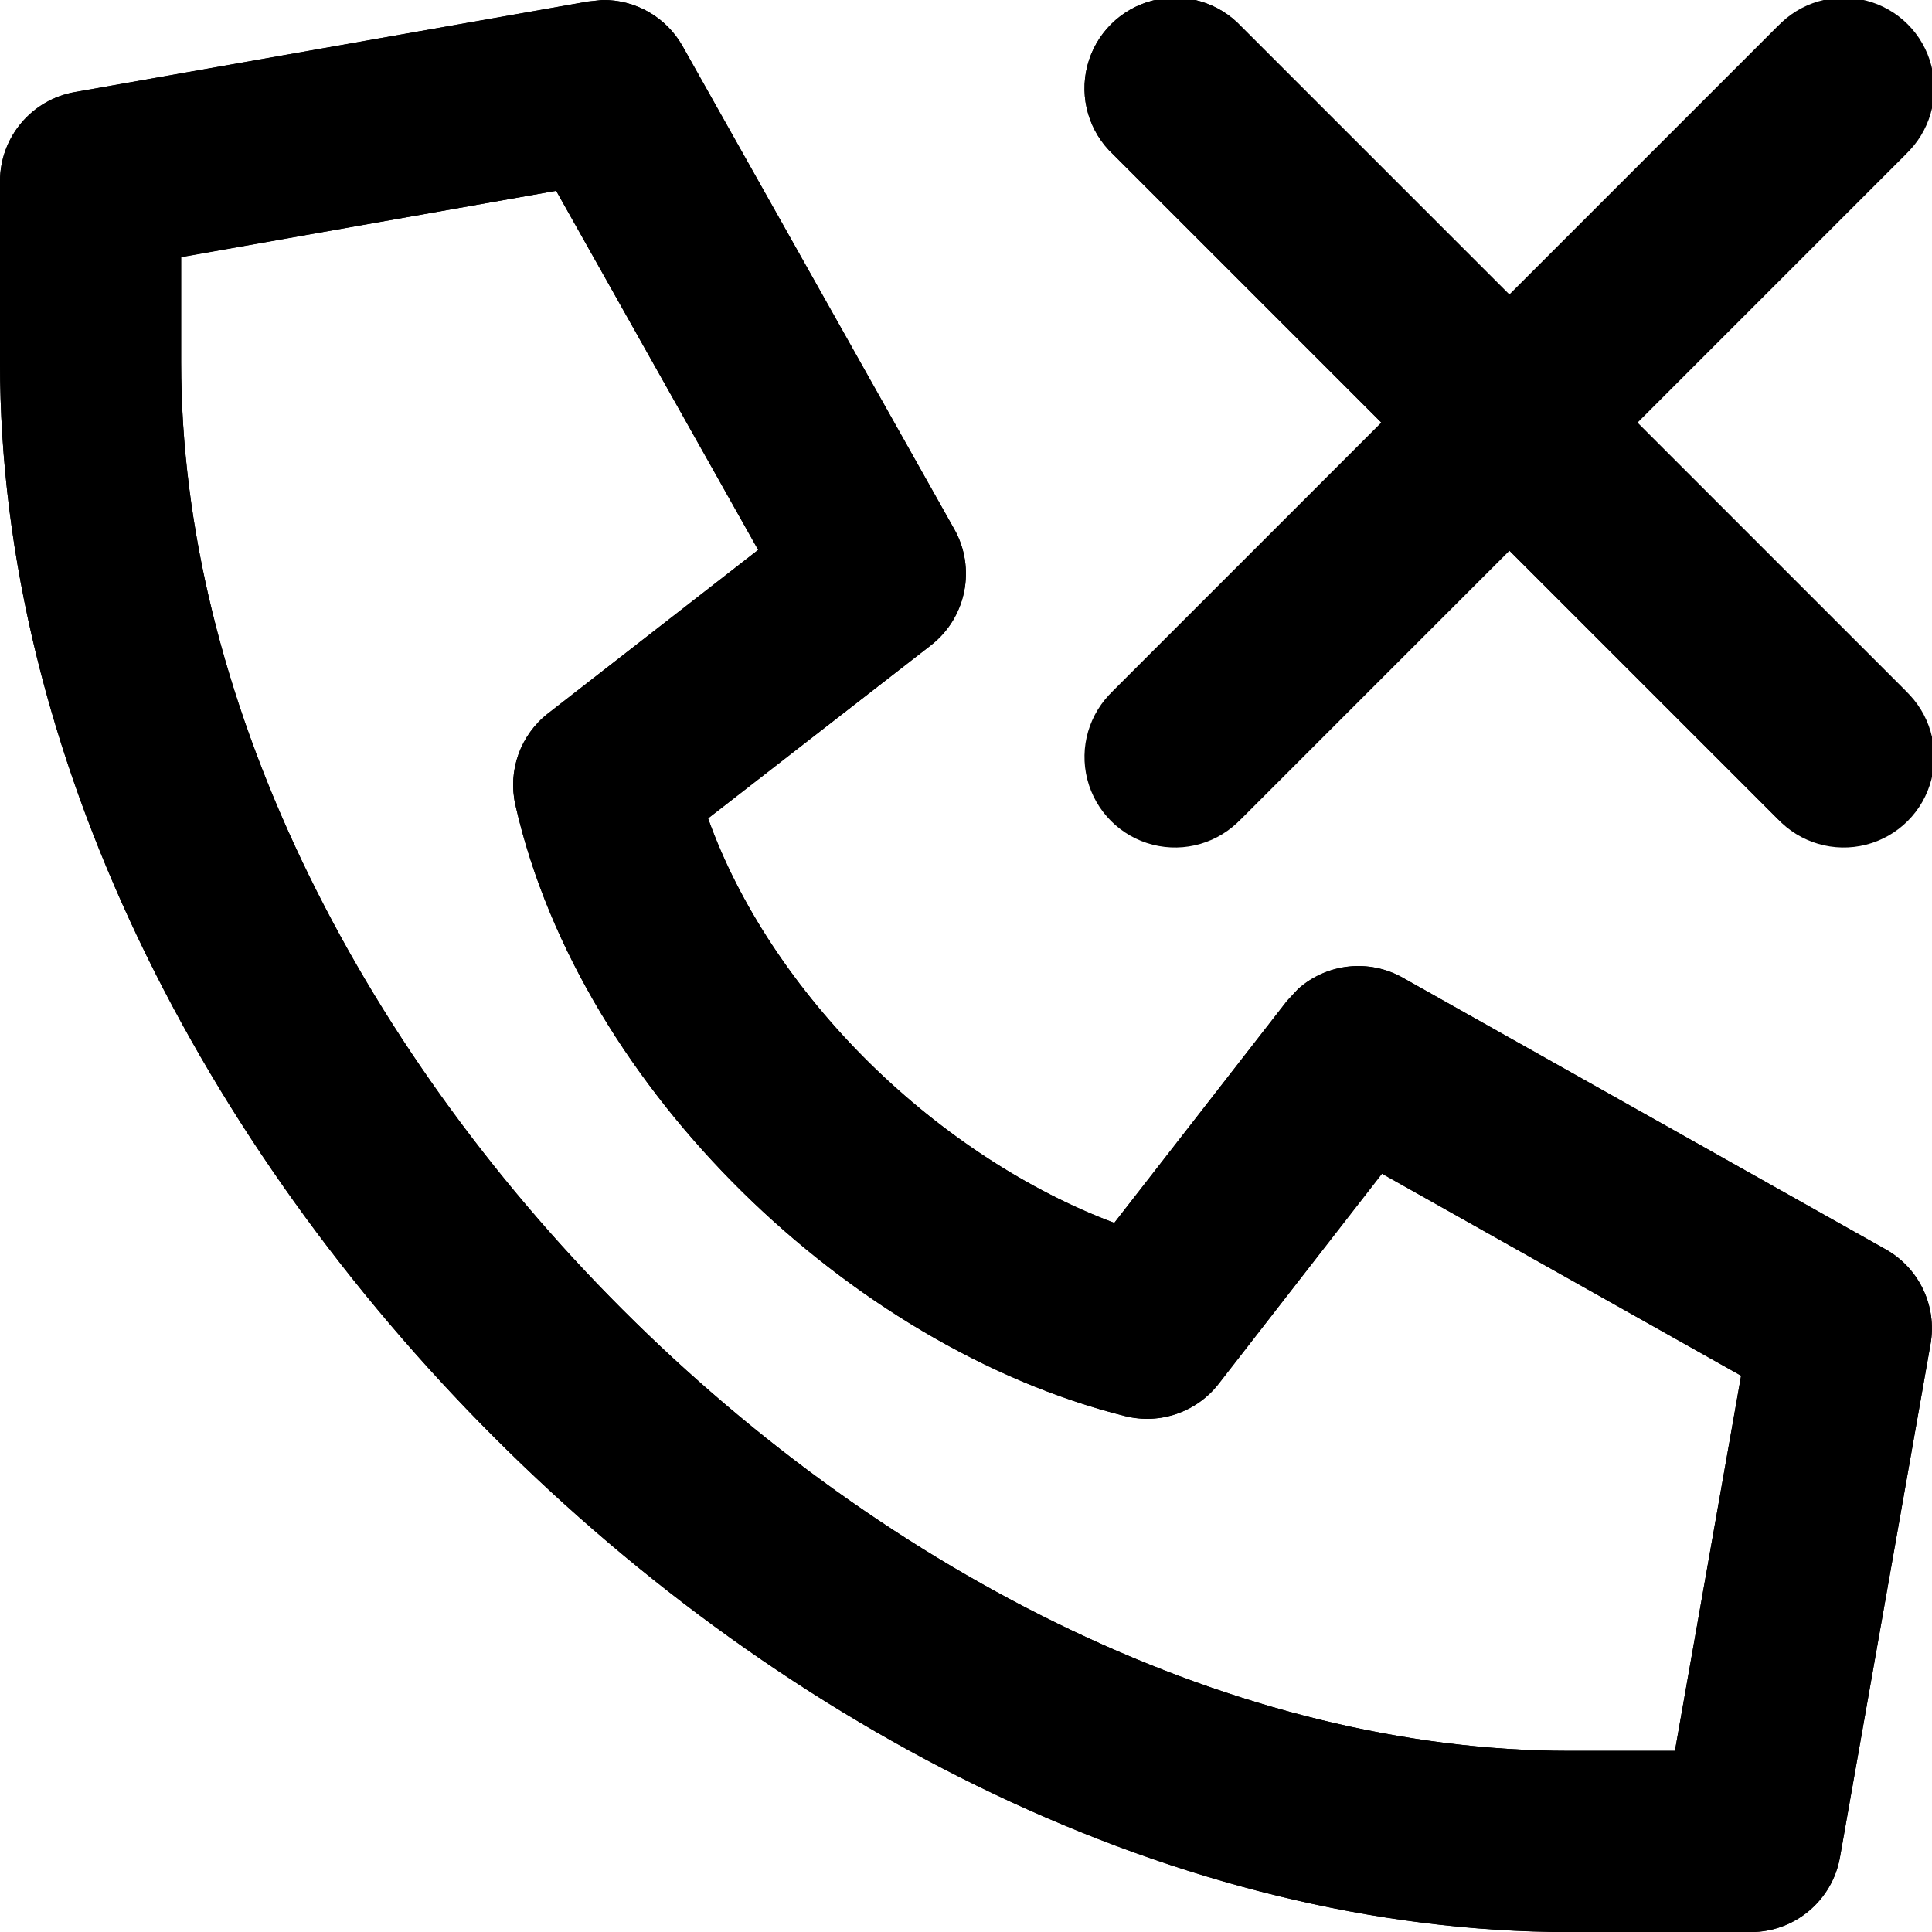
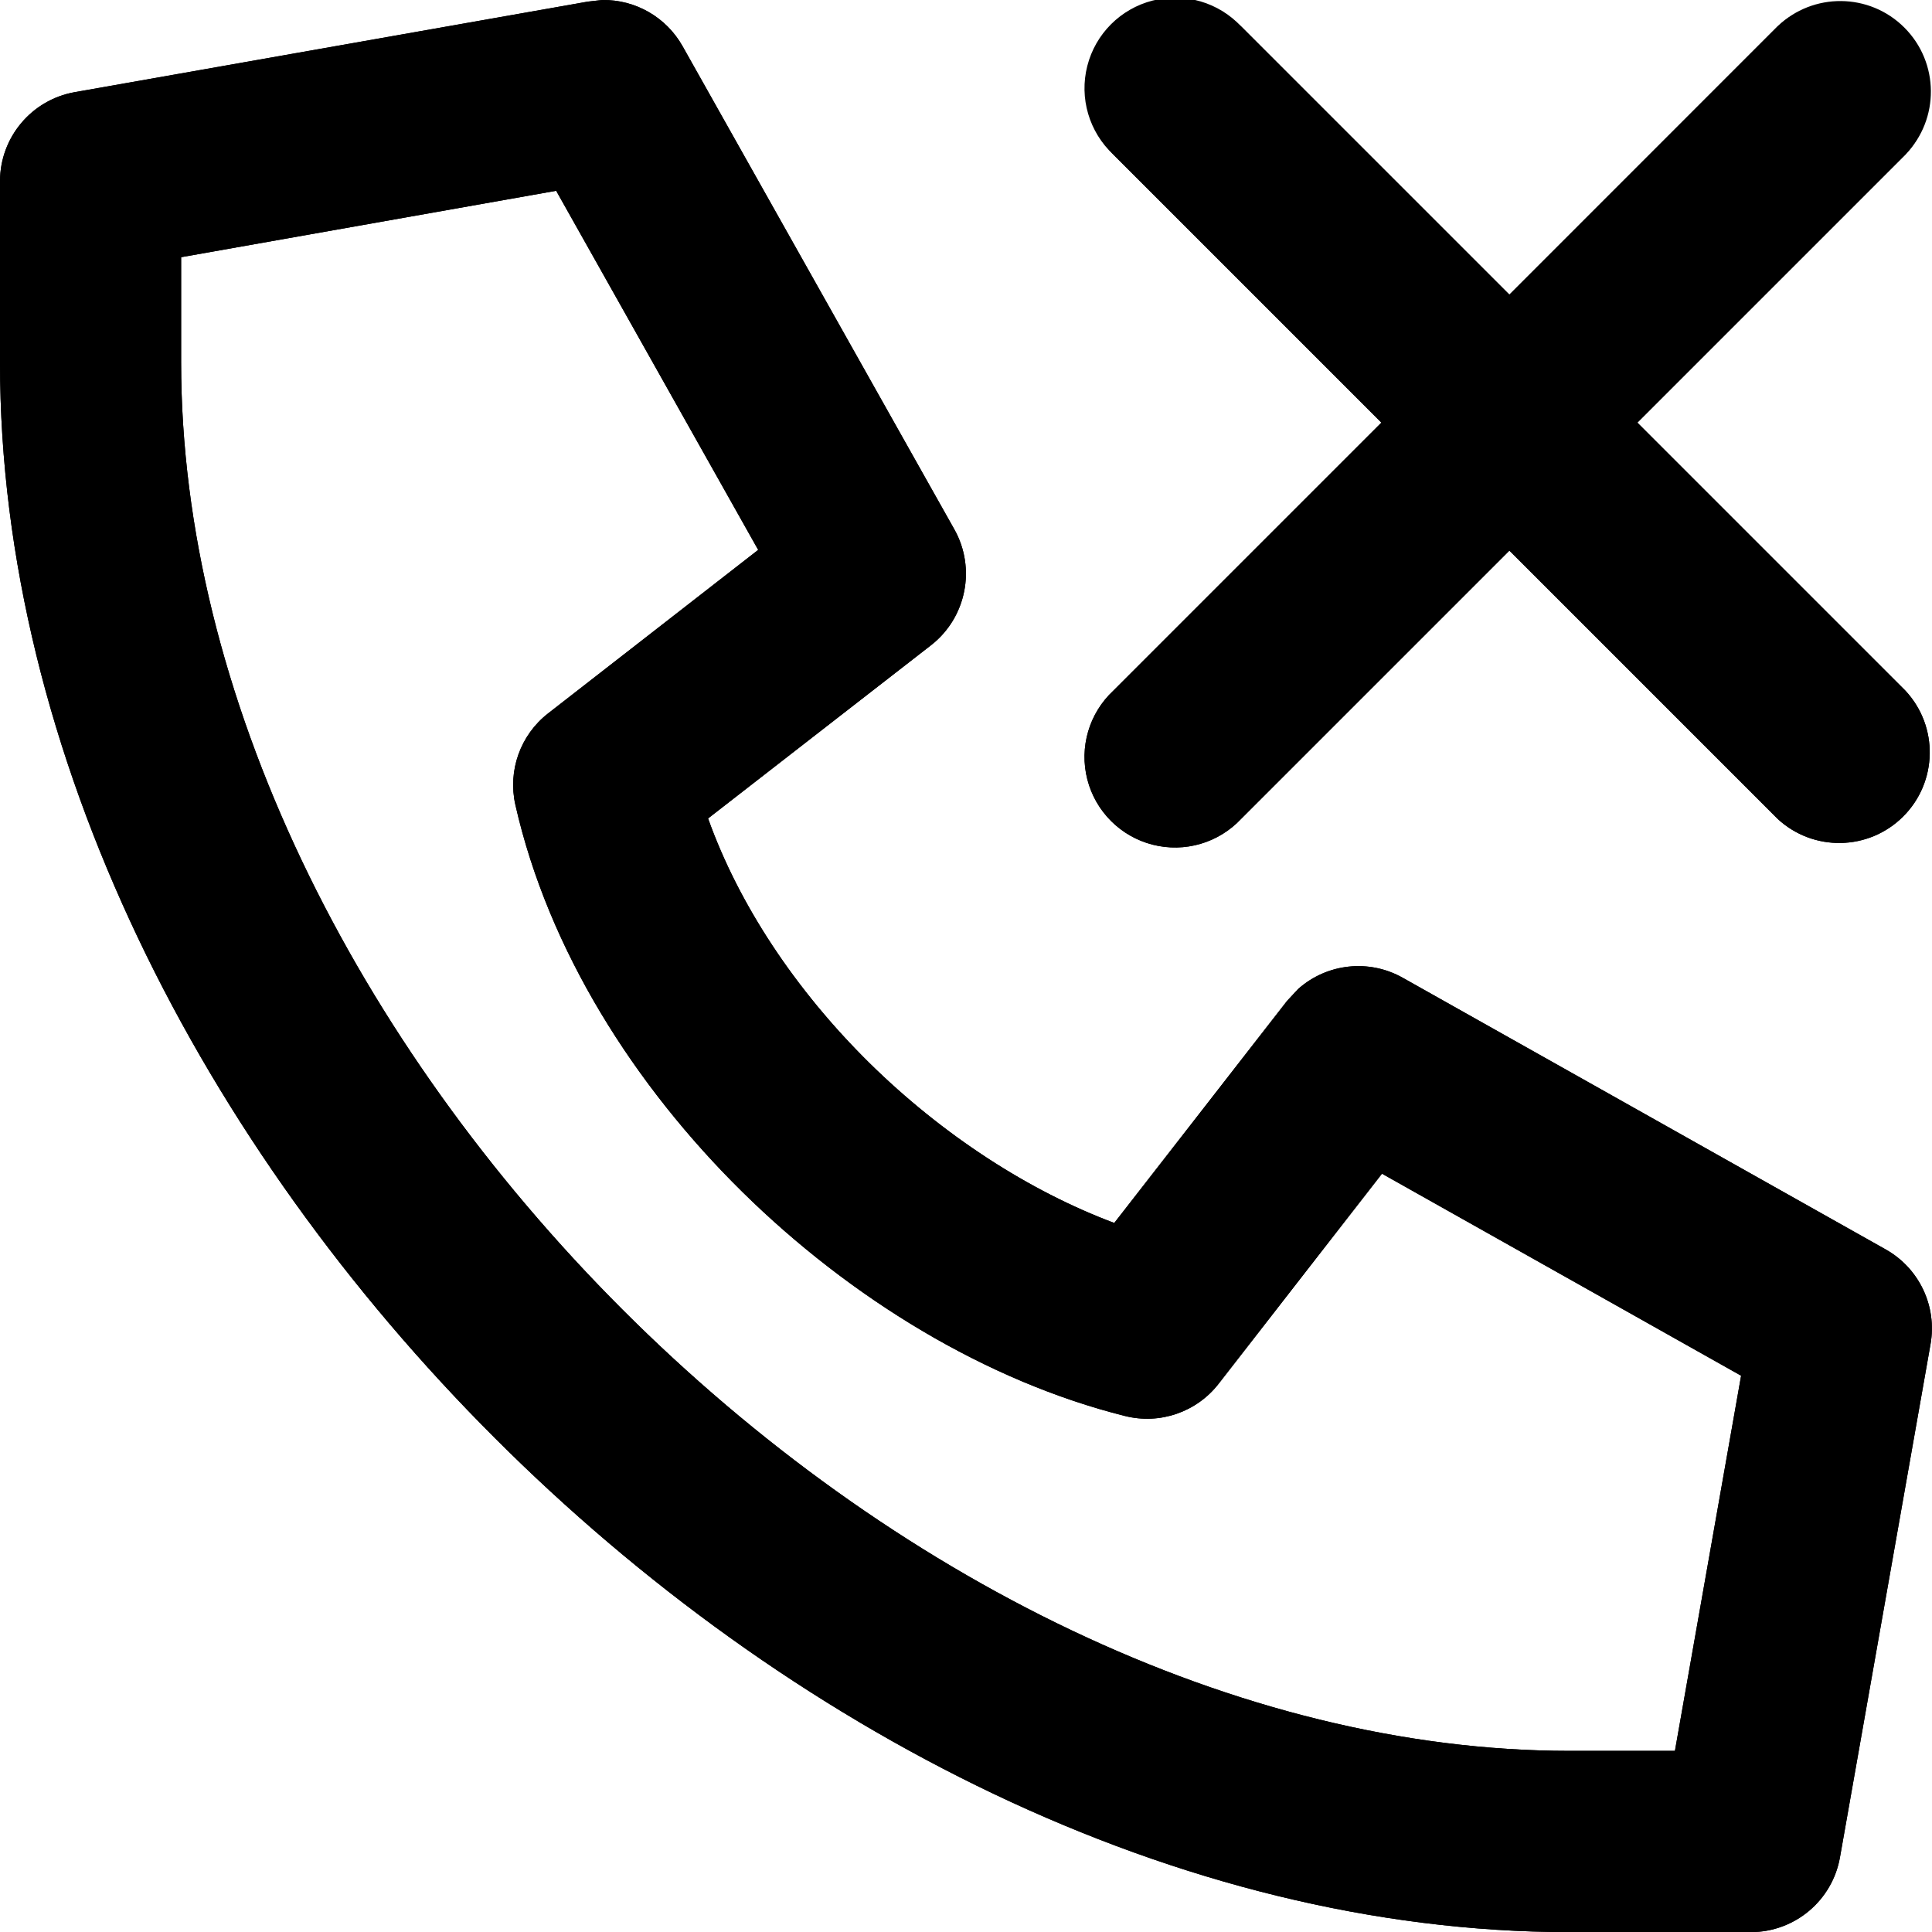
<svg xmlns="http://www.w3.org/2000/svg" fill="currentColor" class="vi" viewBox="0 0 16 16">
-   <path d="M4.987 0a.75.75 0 0 1 .666.382l2.25 4c.182.323.1.732-.192.96L5.864 6.777c.255.715.725 1.422 1.337 2.026.608.598 1.322 1.06 2.027 1.324l1.43-1.838.093-.1a.75.75 0 0 1 .867-.092l4 2.25a.75.75 0 0 1 .37.783l-.75 4.25a.75.75 0 0 1-.738.62H13c-3.25 0-6.494-1.683-8.905-4.095C1.683 9.494 0 6.251 0 3V1.5A.75.75 0 0 1 .62.762l4.25-.75zM1.5 2.128V3c0 2.75 1.442 5.632 3.655 7.845S10.251 14.5 13 14.5h.871l.548-3.107-2.974-1.673-1.353 1.741a.75.75 0 0 1-.774.267c-1.152-.288-2.276-.976-3.17-1.857-.893-.88-1.607-2.002-1.88-3.206a.75.75 0 0 1 .271-.757l1.74-1.354L4.606 1.58zM14.72.22a.75.75 0 1 1 1.06 1.06L13.56 3.5l2.22 2.22a.75.75 0 1 1-1.06 1.06L12.5 4.56l-2.22 2.22a.75.75 0 0 1-1.06-1.06l2.22-2.22-2.22-2.22A.75.75 0 1 1 10.28.22l2.22 2.22z" />
+   <path d="M4.987 0a.75.75 0 0 1 .666.383l2.25 4c.182.323.1.732-.192.96L5.864 6.778c.255.714.724 1.422 1.337 2.026.608.598 1.322 1.06 2.027 1.324l1.43-1.838.093-.1a.75.75 0 0 1 .867-.092l4 2.25a.75.75 0 0 1 .37.783l-.75 4.25a.75.75 0 0 1-.738.62H13c-3.25 0-6.494-1.683-8.905-4.095C1.683 9.495 0 6.251 0 3.001V1.5A.75.75 0 0 1 .62.763l4.25-.75zM1.5 2.13V3c0 2.749 1.442 5.631 3.655 7.845S10.251 14.5 13 14.5h.871l.548-3.107-2.974-1.673-1.353 1.74a.75.75 0 0 1-.774.267c-1.152-.288-2.276-.976-3.17-1.856-.893-.88-1.607-2.002-1.88-3.206a.75.75 0 0 1 .271-.757l1.74-1.354L4.606 1.58zM14.72.219a.75.75 0 0 1 1.06 1.061L13.56 3.5l2.22 2.22a.75.75 0 0 1-1.06 1.06L12.5 4.56l-2.22 2.22a.75.75 0 1 1-1.06-1.06l2.22-2.22-2.22-2.22A.75.75 0 0 1 10.28.22l2.22 2.22z" />
  <path d="M4.987 0a.75.75 0 0 1 .666.383l2.25 4c.182.323.1.732-.192.96L5.864 6.778c.255.714.725 1.422 1.337 2.026.608.598 1.322 1.06 2.027 1.324l1.43-1.838.093-.1a.75.75 0 0 1 .867-.092l4 2.25a.75.75 0 0 1 .37.783l-.75 4.25a.75.75 0 0 1-.738.62H13c-3.25 0-6.494-1.683-8.905-4.095C1.683 9.495 0 6.251 0 3.001V1.5A.75.75 0 0 1 .62.763l4.25-.75zM1.5 2.13V3c0 2.749 1.442 5.632 3.655 7.845S10.251 14.5 13 14.5h.871l.548-3.107-2.974-1.673-1.353 1.74a.75.75 0 0 1-.774.267c-1.152-.288-2.276-.976-3.17-1.856-.893-.88-1.607-2.002-1.88-3.206a.75.75 0 0 1 .271-.757l1.74-1.354L4.606 1.58z" />
  <path d="M14.72.22a.75.75 0 0 1 1.06 1.06L13.56 3.5l2.22 2.22a.75.75 0 0 1-1.06 1.06L12.5 4.56l-2.22 2.22a.75.75 0 1 1-1.06-1.06l2.22-2.22-2.22-2.22A.75.75 0 1 1 10.28.22l2.22 2.22z" />
</svg>
